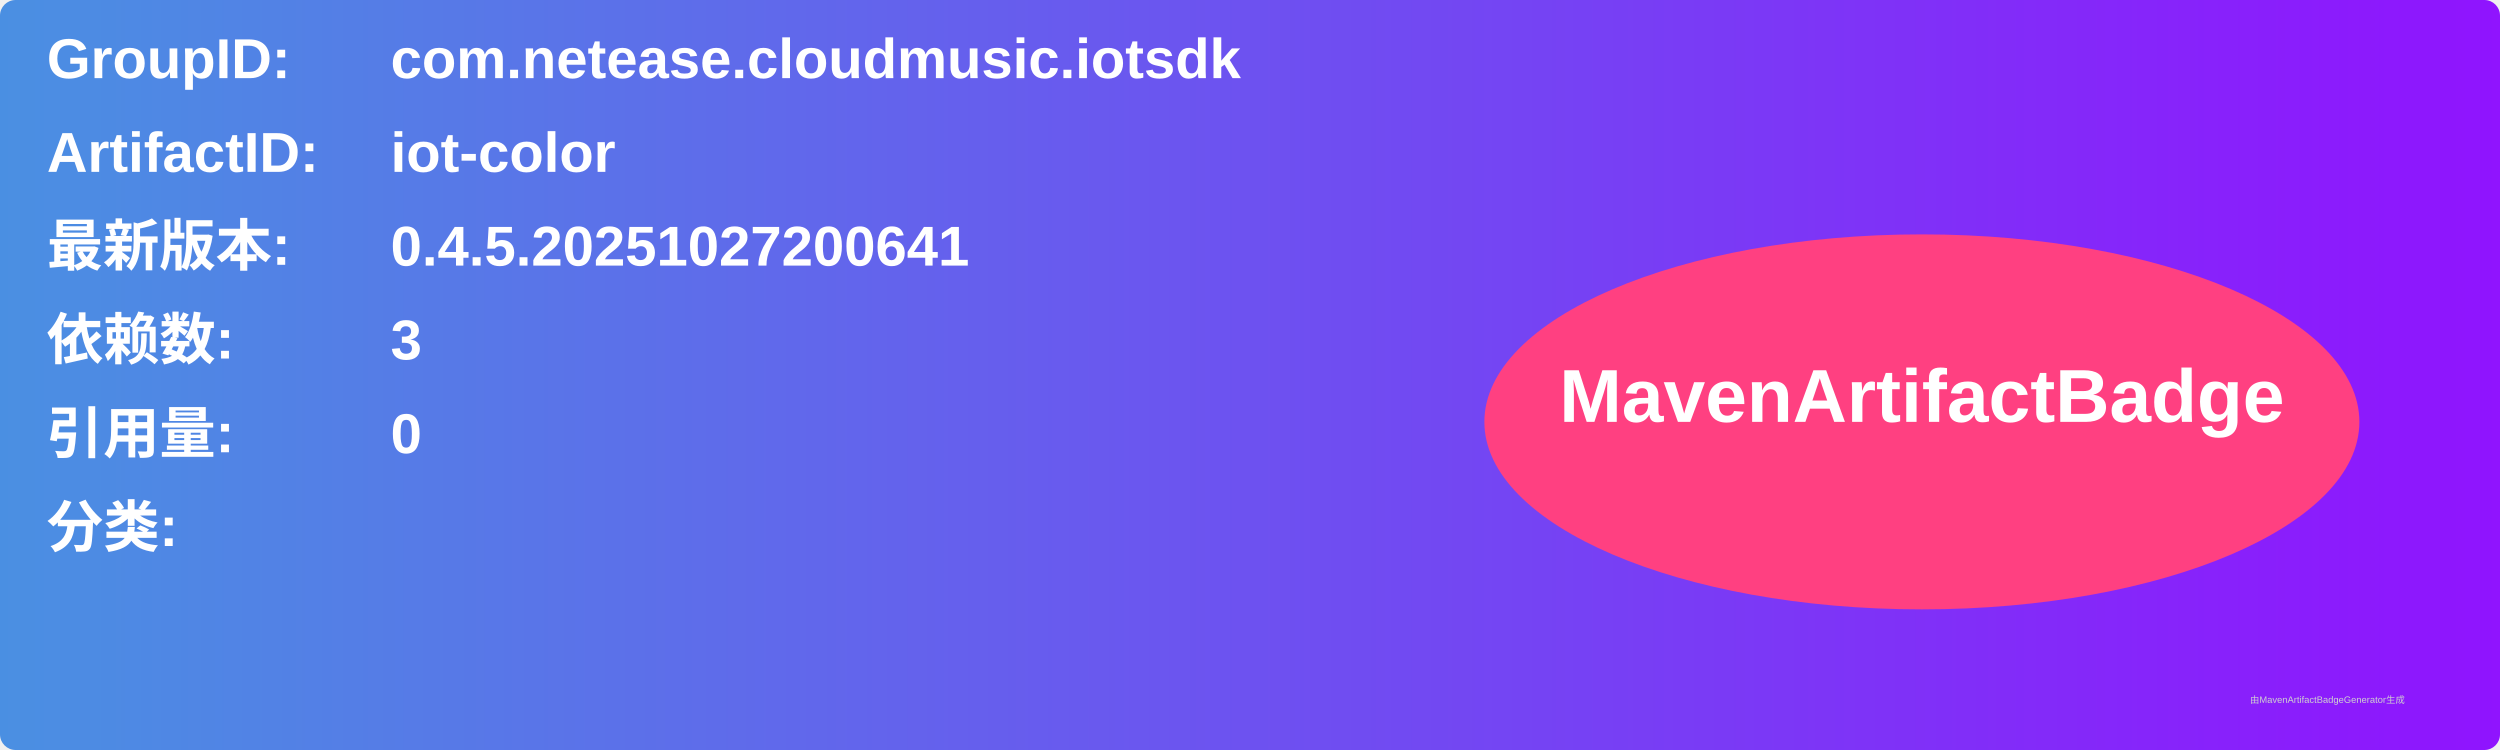
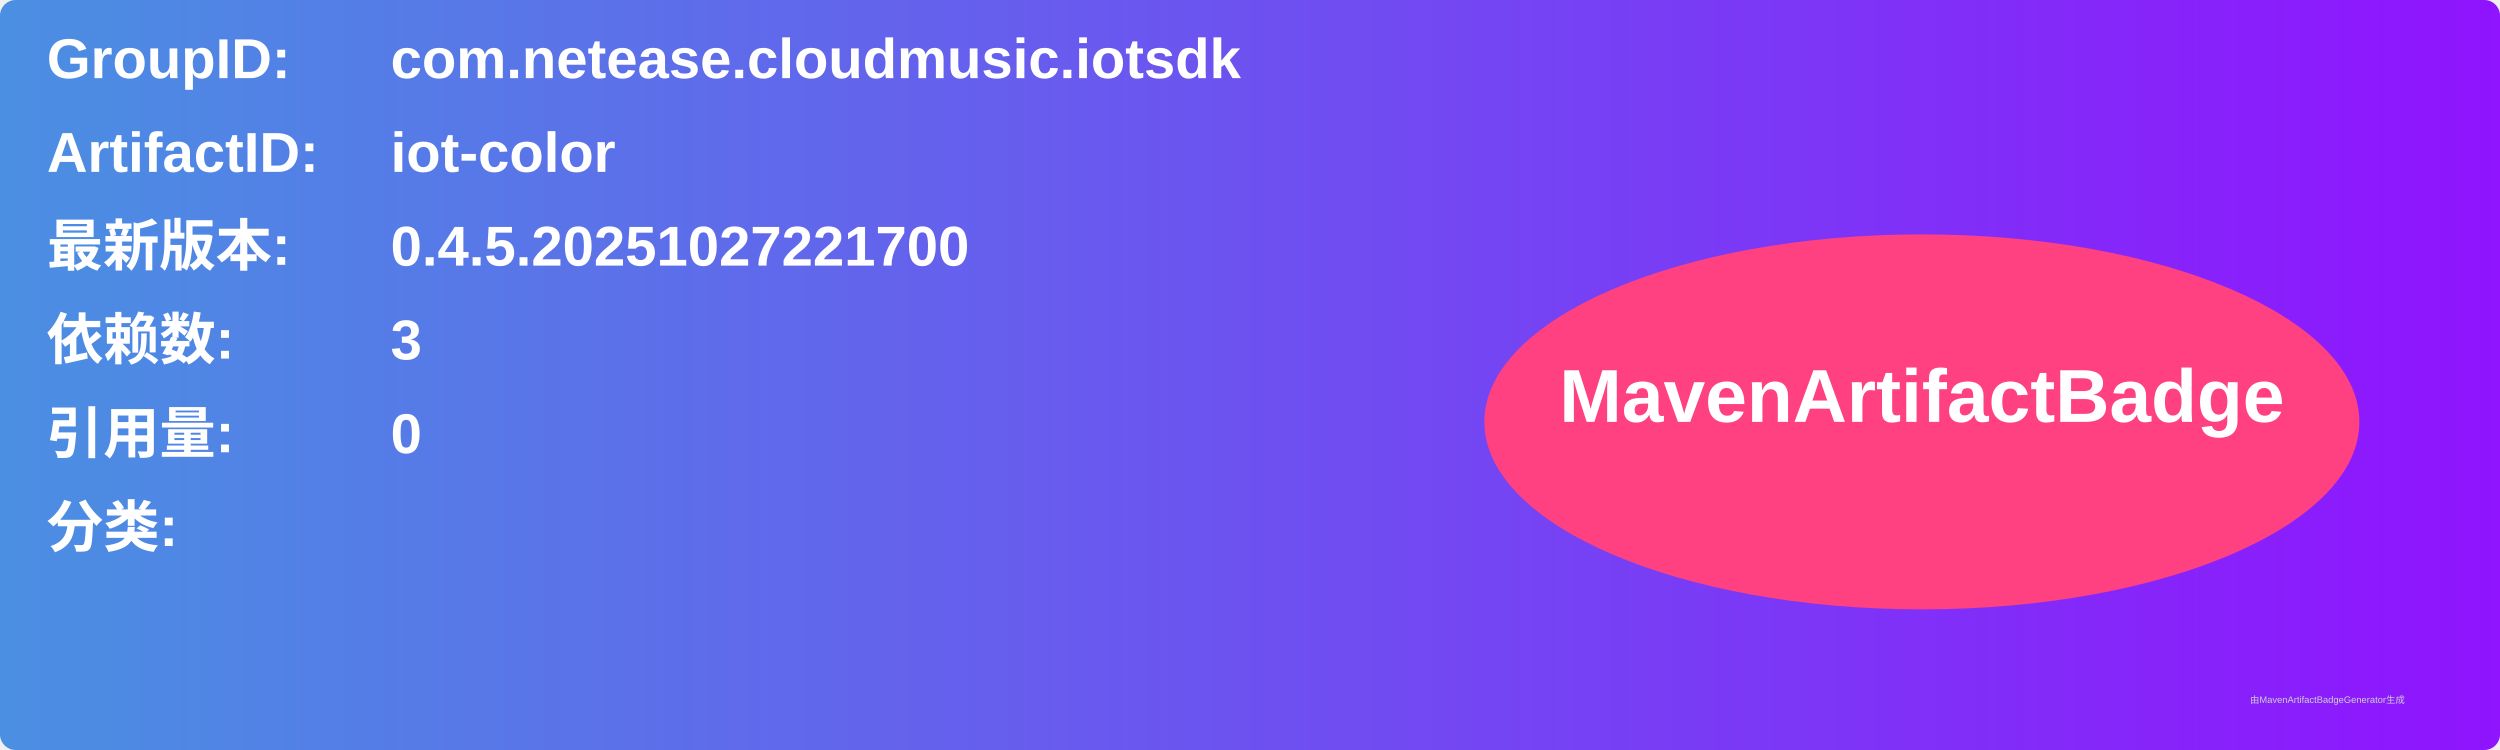
<svg xmlns="http://www.w3.org/2000/svg" width="800" height="240" viewBox="0 0 800 240">
  <linearGradient id="grad" x1="0%" y1="0%" x2="100%" y2="0%">
    <stop offset="0%" stop-color="#4a90e2" />
    <stop offset="100%" stop-color="#9013fe" />
  </linearGradient>
  <rect width="100%" height="100%" rx="5" ry="5" fill="url(#grad)" />
  <g transform="translate(15, 15)">
    <text x="0" y="10" font-family="Arial" font-size="18" fill="white" font-weight="bold" width="260">GroupID:</text>
    <text x="110" y="10" font-family="Arial" font-size="18" fill="white" font-weight="bold" width="460">com.netease.cloudmusic.iotsdk</text>
    <text x="0" y="40" font-family="Arial" font-size="18" fill="white" font-weight="bold" width="260">ArtifactID:</text>
    <text x="110" y="40" font-family="Arial" font-size="18" fill="white" font-weight="bold" width="460">iot-color</text>
    <text x="0" y="70" font-family="Arial" font-size="18" fill="white" font-weight="bold">最新版本:</text>
    <text x="110" y="70" font-family="Arial" font-size="18" fill="white" font-weight="bold">
-       <tspan font-weight="bold">0.4.5.20251027200641</tspan>
+       <tspan font-weight="bold">0.4.5.20251027221700</tspan>
    </text>
    <text x="0" y="100" font-family="Arial" font-size="18" fill="white" font-weight="bold">依赖数: </text>
    <text x="110" y="100" font-family="Arial" font-size="18" fill="white">
      <tspan font-weight="bold">3</tspan>
    </text>
    <text x="0" y="130" font-family="Arial" font-size="18" fill="white" font-weight="bold">引用量: </text>
    <text x="110" y="130" font-family="Arial" font-size="18" fill="white">
      <tspan font-weight="bold">0</tspan>
    </text>
    <text x="0" y="160" font-family="Arial" font-size="18" fill="white" font-weight="bold">分类:</text>
    <text x="10" y="190" font-family="Arial" font-size="10" fill="white">
      <tspan font-weight="bold" />
    </text>
    <ellipse cx="600" cy="120" rx="140" ry="60" fill="#ff4081" />
    <text x="600" y="120" text-anchor="middle" font-family="Arial" font-size="24" fill="white" font-weight="bold">MavenArtifactBadge</text>
  </g>
  <text x="720" y="225" font-family="Arial" font-size="3" fill="#d0d0d0">由MavenArtifactBadgeGenerator生成</text>
</svg>
